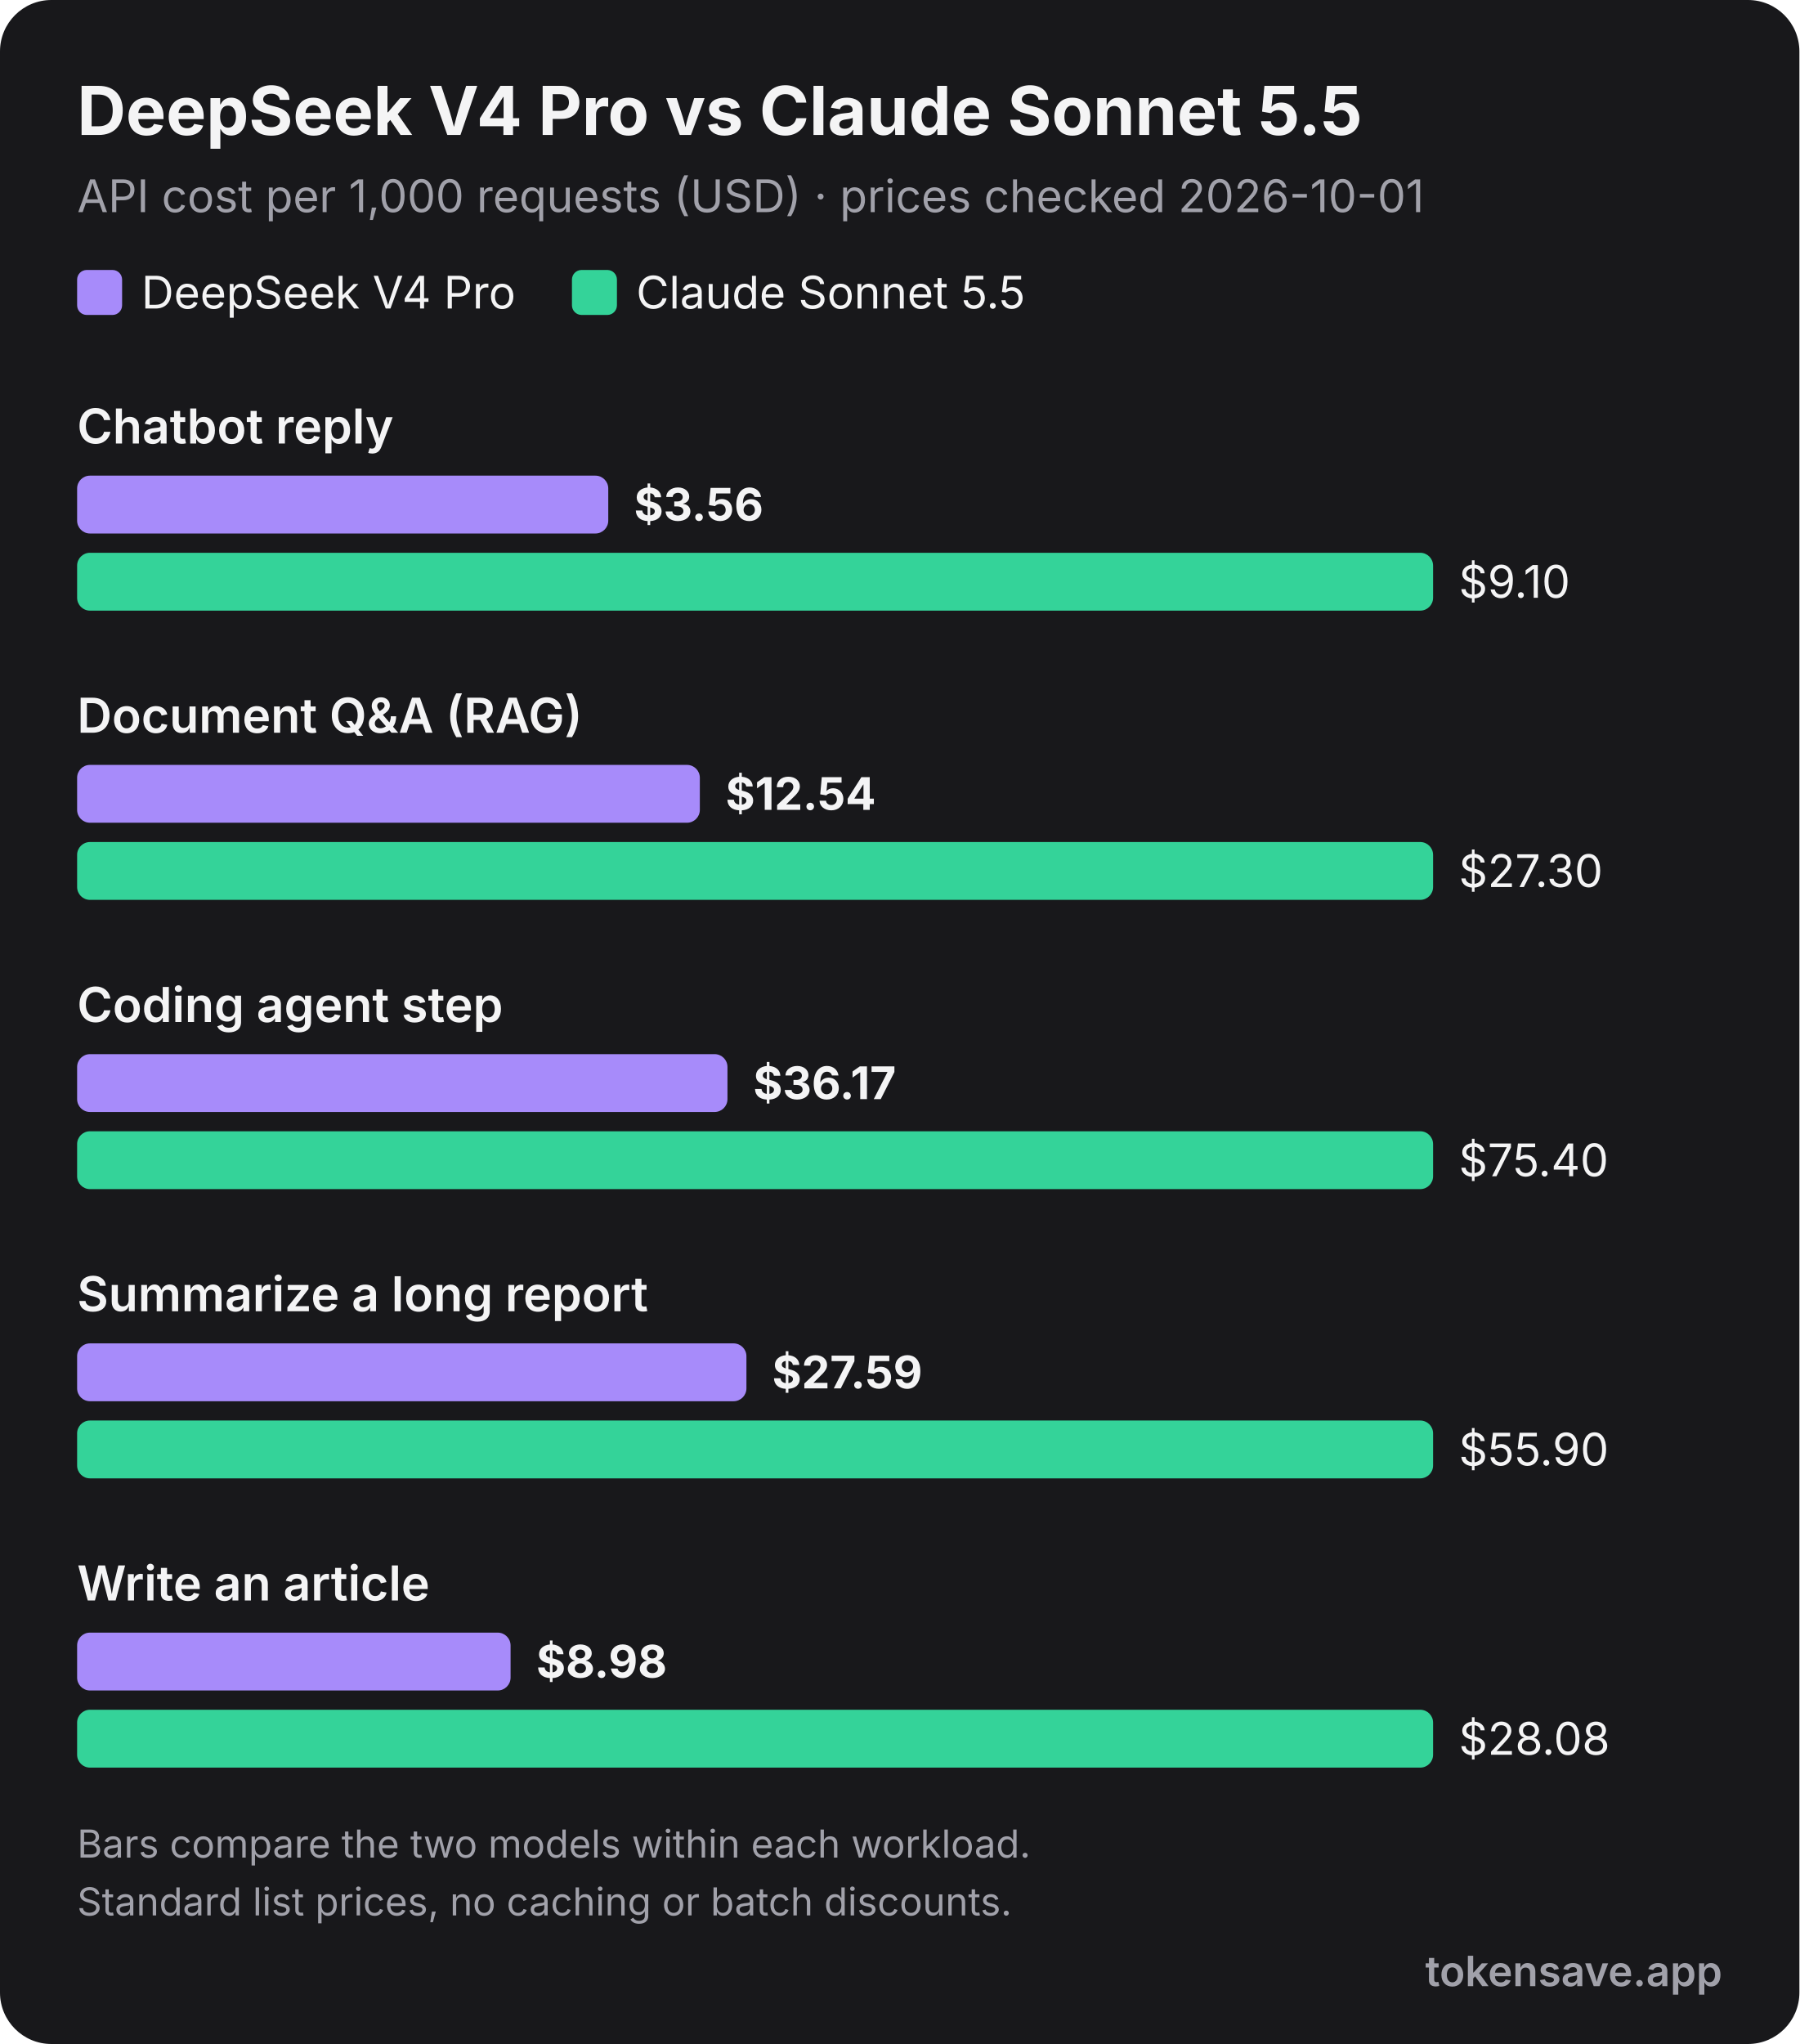
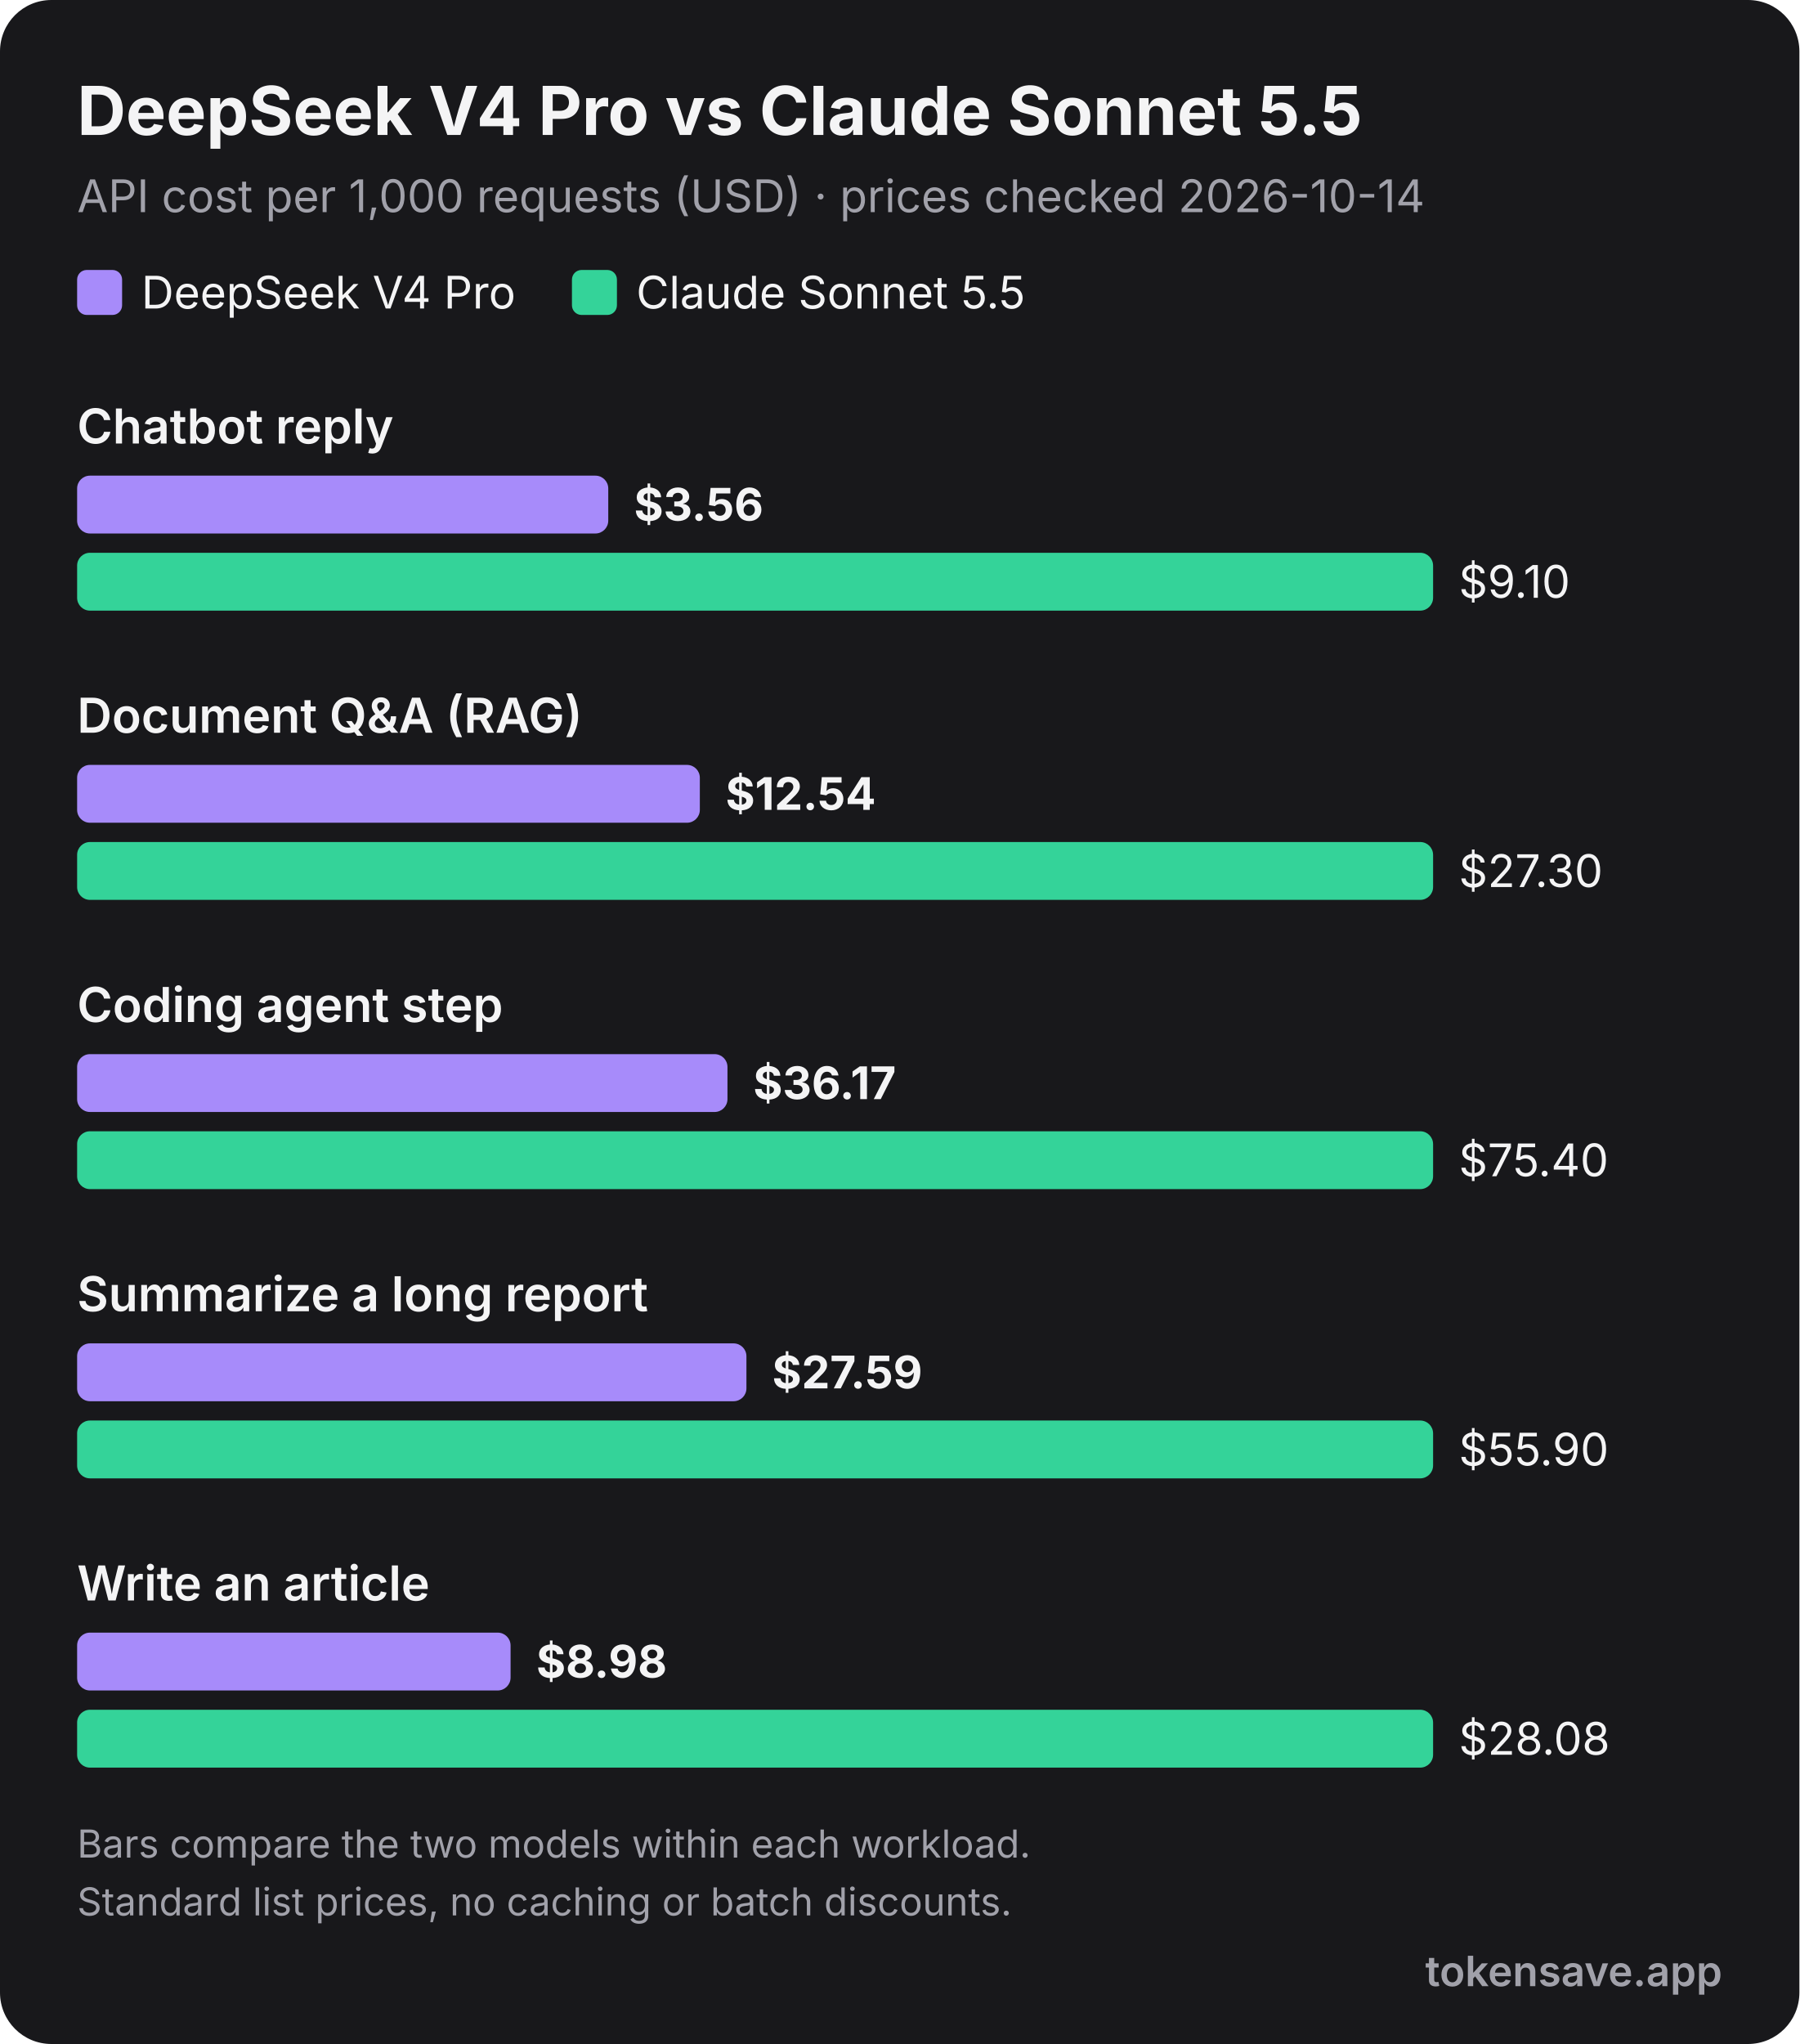
<svg xmlns="http://www.w3.org/2000/svg" viewBox="0 0 560 636" width="560" height="636" role="img" font-family="Inter, 'Segoe UI', Helvetica, Arial, sans-serif">
  <rect width="560" height="636" rx="16" fill="#18181b" />
  <text x="24" y="42" font-size="21" font-weight="700" fill="#f4f4f5">DeepSeek V4 Pro vs Claude Sonnet 5.5</text>
-   <text x="24" y="66" font-size="14" fill="#a1a1aa">API cost per 1,000 requests (USD) · prices checked 2026-10-01</text>
+   <text x="24" y="66" font-size="14" fill="#a1a1aa">API cost per 1,000 requests (USD) · prices checked 2026-10-14</text>
  <rect x="24" y="84" width="14" height="14" rx="3" fill="#a78bfa" />
  <text x="44" y="96" font-size="14" fill="#f4f4f5">DeepSeek V4 Pro</text>
  <rect x="178" y="84" width="14" height="14" rx="3" fill="#34d399" />
  <text x="198" y="96" font-size="14" fill="#f4f4f5">Claude Sonnet 5.5</text>
  <text x="24" y="138" font-size="15" font-weight="600" fill="#f4f4f5">Chatbot reply</text>
  <rect x="24" y="148" width="165.3" height="18" rx="4" fill="#a78bfa" />
  <text x="197.3" y="162" font-size="14" font-weight="700" fill="#f4f4f5">$3.56</text>
  <rect x="24" y="172" width="422.0" height="18" rx="4" fill="#34d399" />
  <text x="454.0" y="186" font-size="14" font-weight="400" fill="#f4f4f5">$9.10</text>
  <text x="24" y="228" font-size="15" font-weight="600" fill="#f4f4f5">Document Q&amp;A (RAG)</text>
  <rect x="24" y="238" width="193.8" height="18" rx="4" fill="#a78bfa" />
  <text x="225.8" y="252" font-size="14" font-weight="700" fill="#f4f4f5">$12.54</text>
  <rect x="24" y="262" width="422.0" height="18" rx="4" fill="#34d399" />
  <text x="454.0" y="276" font-size="14" font-weight="400" fill="#f4f4f5">$27.30</text>
  <text x="24" y="318" font-size="15" font-weight="600" fill="#f4f4f5">Coding agent step</text>
  <rect x="24" y="328" width="202.4" height="18" rx="4" fill="#a78bfa" />
  <text x="234.4" y="342" font-size="14" font-weight="700" fill="#f4f4f5">$36.17</text>
  <rect x="24" y="352" width="422.0" height="18" rx="4" fill="#34d399" />
  <text x="454.0" y="366" font-size="14" font-weight="400" fill="#f4f4f5">$75.40</text>
  <text x="24" y="408" font-size="15" font-weight="600" fill="#f4f4f5">Summarize a long report</text>
  <rect x="24" y="418" width="208.3" height="18" rx="4" fill="#a78bfa" />
  <text x="240.3" y="432" font-size="14" font-weight="700" fill="#f4f4f5">$27.59</text>
  <rect x="24" y="442" width="422.0" height="18" rx="4" fill="#34d399" />
  <text x="454.0" y="456" font-size="14" font-weight="400" fill="#f4f4f5">$55.90</text>
  <text x="24" y="498" font-size="15" font-weight="600" fill="#f4f4f5">Write an article</text>
  <rect x="24" y="508" width="134.9" height="18" rx="4" fill="#a78bfa" />
  <text x="166.9" y="522" font-size="14" font-weight="700" fill="#f4f4f5">$8.98</text>
  <rect x="24" y="532" width="422.0" height="18" rx="4" fill="#34d399" />
  <text x="454.0" y="546" font-size="14" font-weight="400" fill="#f4f4f5">$28.08</text>
  <text x="24" y="578" font-size="12" fill="#a1a1aa">Bars compare the two models within each workload.</text>
  <text x="24" y="596" font-size="12" fill="#a1a1aa">Standard list prices, no caching or batch discounts.</text>
  <text x="536" y="618" text-anchor="end" font-size="13" font-weight="600" fill="#a1a1aa">tokensave.app</text>
</svg>
